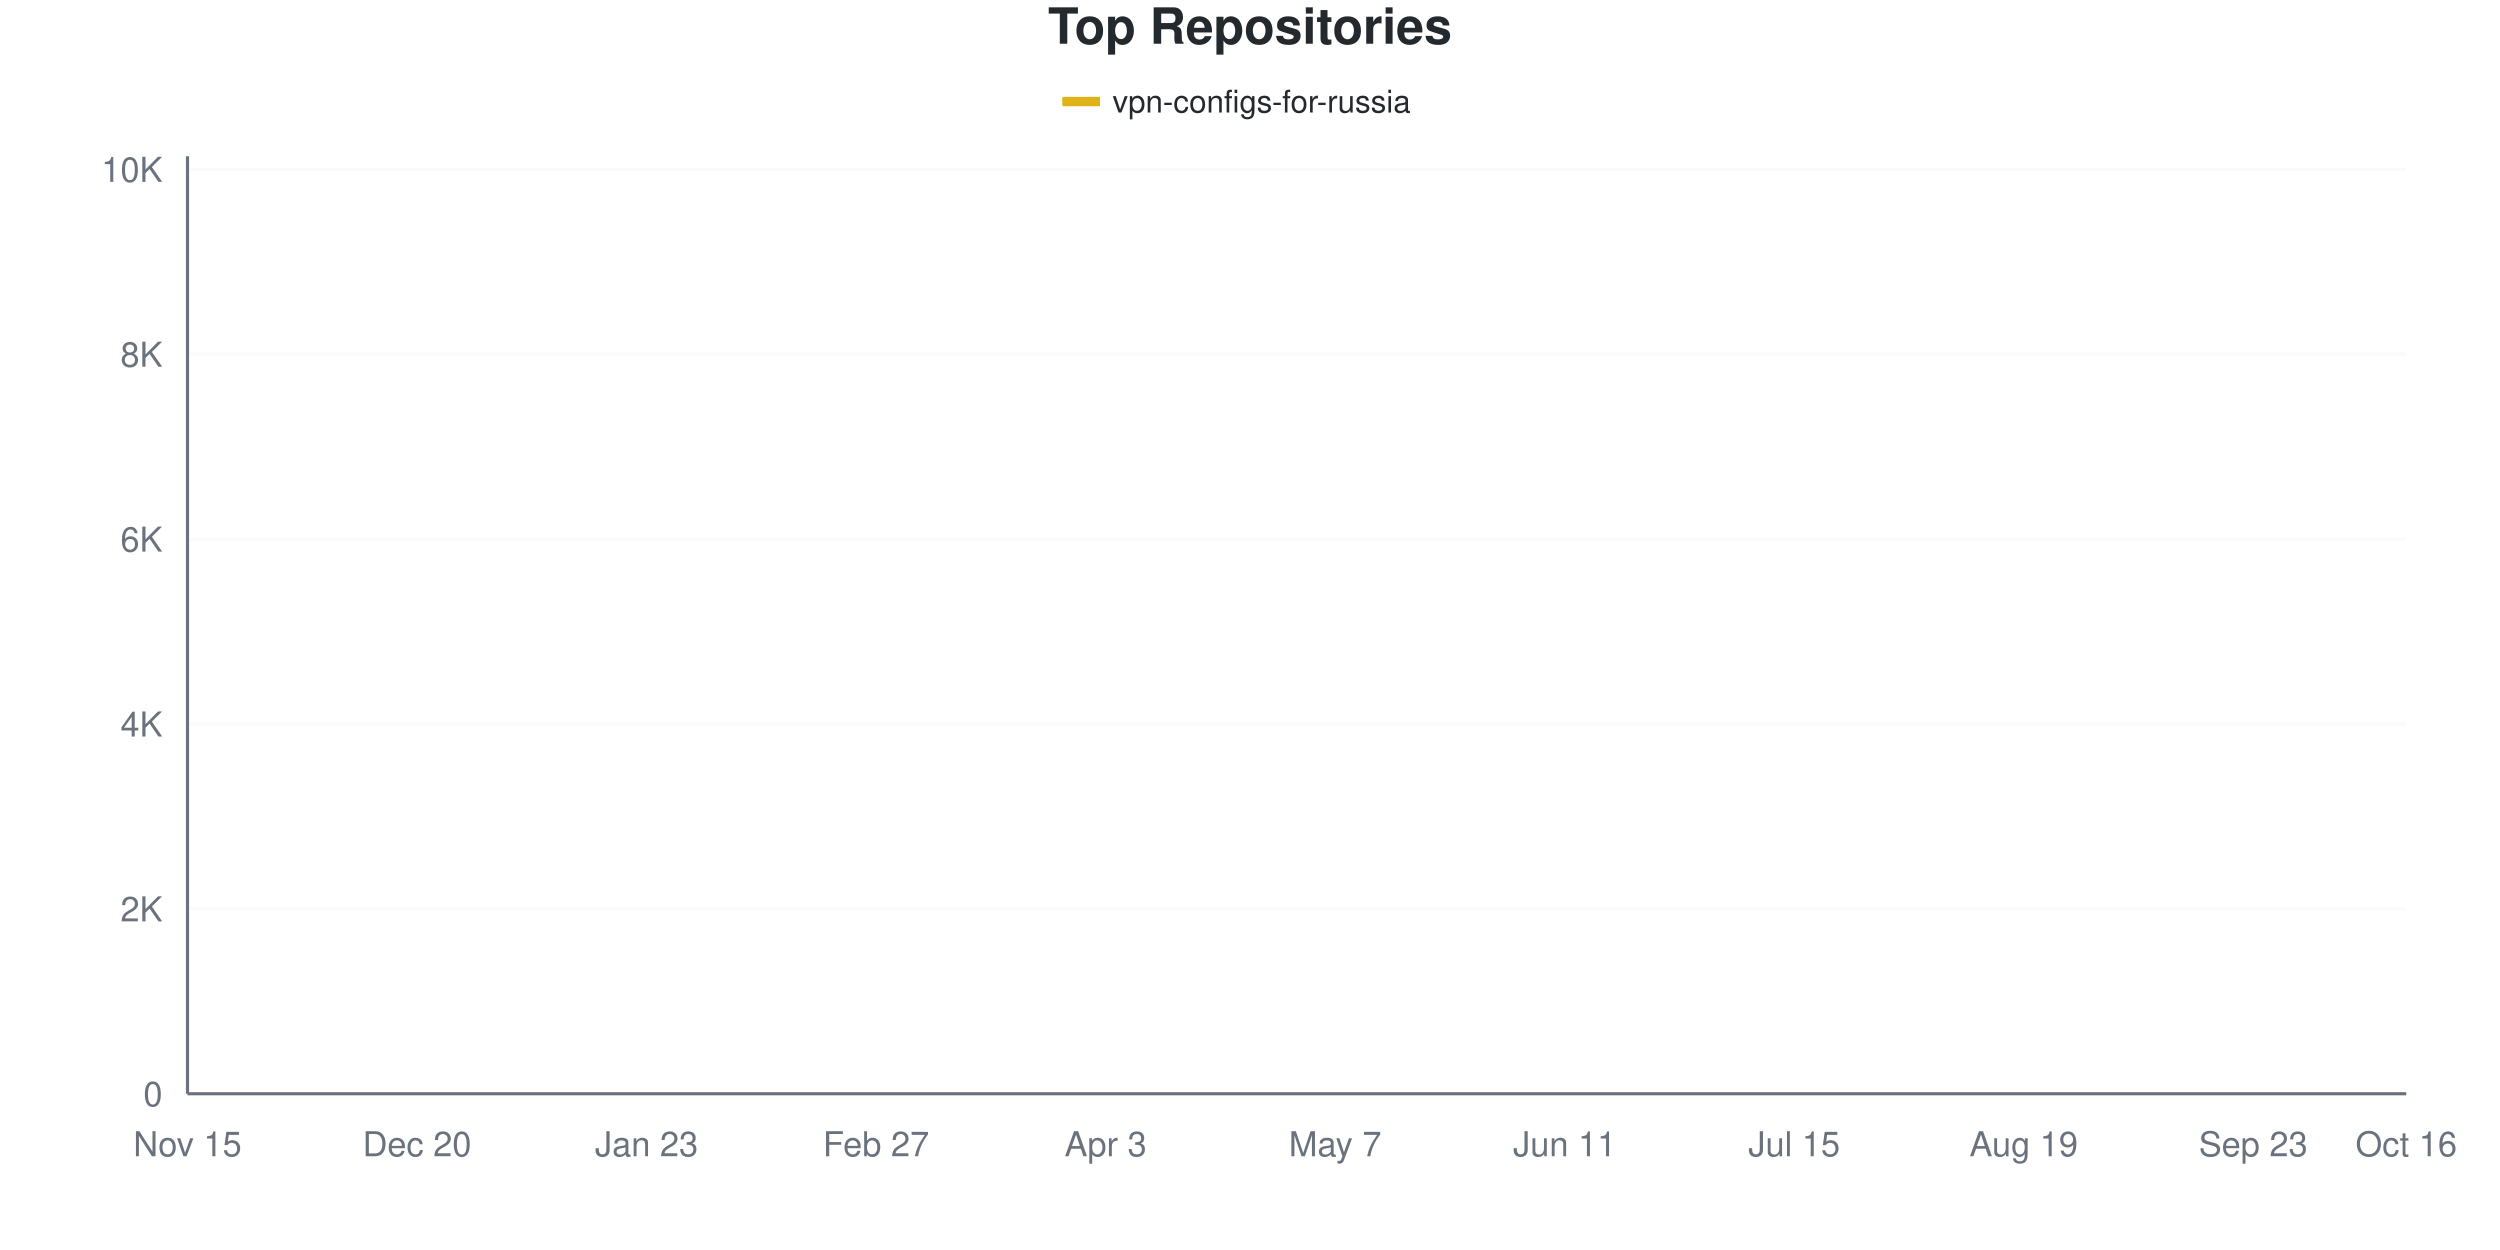
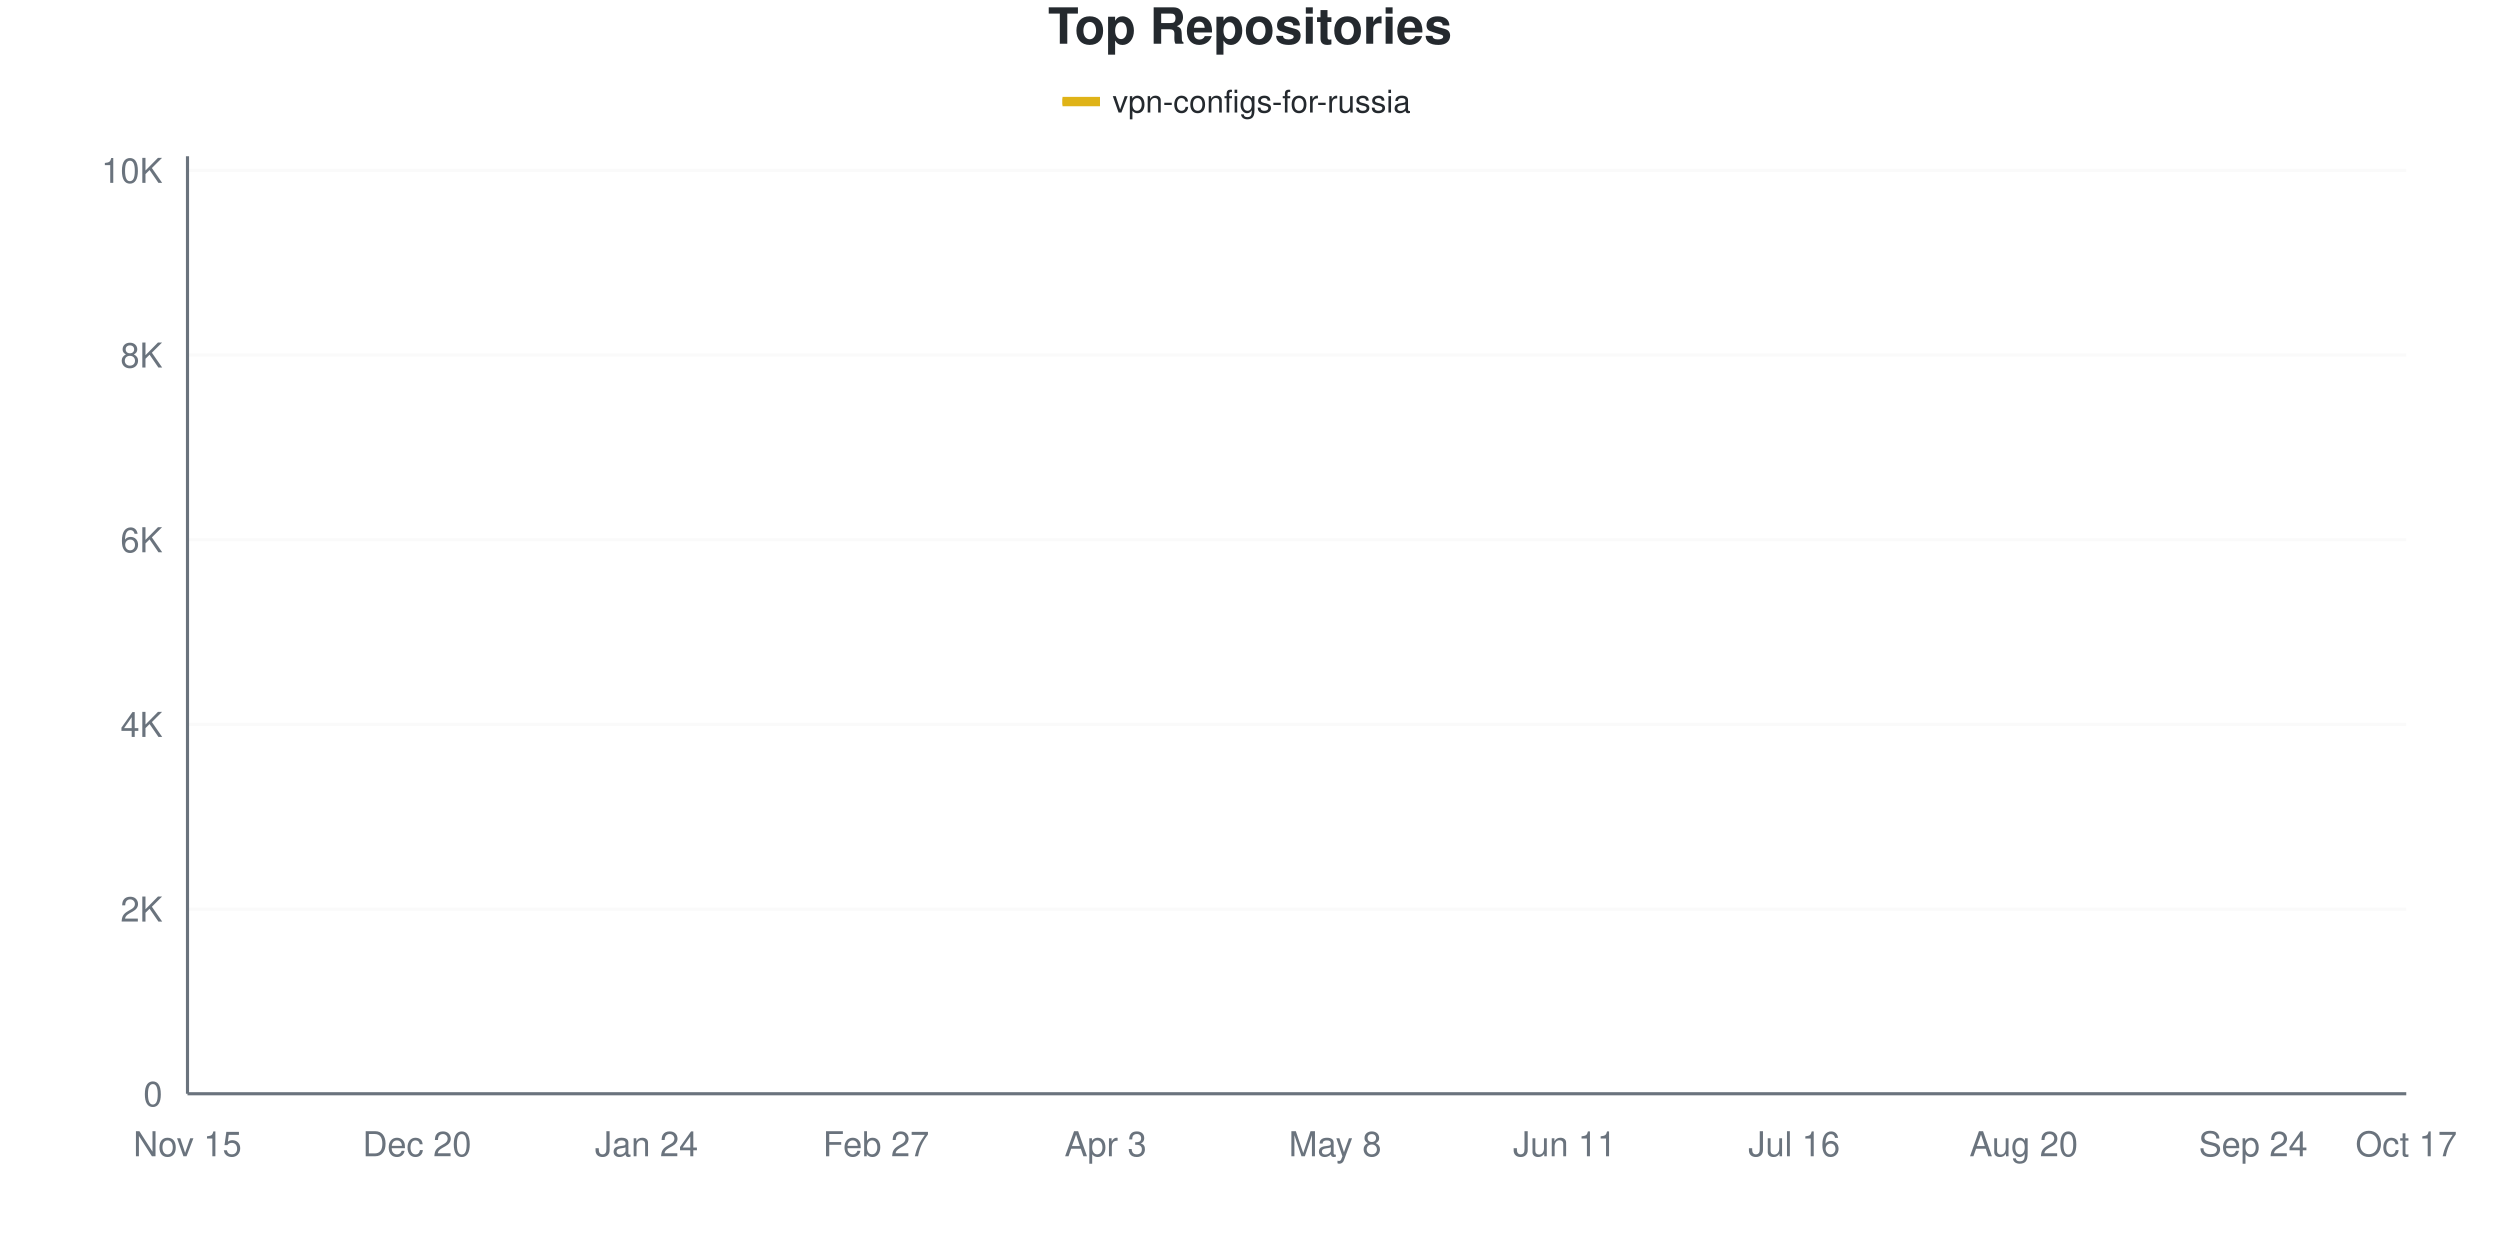
<svg xmlns="http://www.w3.org/2000/svg" viewBox="0 0 800 400" width="800" height="400">
  <style>
    @keyframes drawLine {
      to { stroke-dashoffset: 0; }
    }
    @keyframes fadeInPoint {
      from { opacity: 0; }
      to { opacity: 1; }
    }
    .data-line-0 {
      stroke-dasharray: 1171;
      stroke-dashoffset: 1171;
      animation: drawLine 2s ease-out forwards;
    }
    .data-point {
      opacity: 0;
      animation: fadeInPoint 0.5s ease-out forwards;
    }
    .chart-bg { fill: #fff; }
    .chart-text { fill: #24292e; }
    .chart-muted { fill: #6a737d; }
    .chart-grid { stroke: #eee; }
    .chart-axis { stroke: #6a737d; }
    @media (prefers-color-scheme: dark) {
      .chart-bg { fill: #0d1117; }
      .chart-text { fill: #e6edf3; }
      .chart-muted { fill: #8b949e; }
      .chart-grid { stroke: #21262d; }
      .chart-axis { stroke: #8b949e; }
    }
  </style>
  <rect width="800" height="400" class="chart-bg" />
  <text x="400" y="14" text-anchor="middle" class="chart-text" font-size="16" font-weight="bold" font-family="-apple-system, BlinkMacSystemFont, 'Segoe UI', Helvetica, Arial, sans-serif">Top Repositories</text>
  <g class="legend">
    <rect x="340" y="31" width="12" height="3" fill="#dfb317" />
    <line x1="340" y1="32.5" x2="352" y2="32.5" stroke="#dfb317" stroke-width="2" />
    <text x="356" y="36" class="chart-text" font-size="10" font-family="-apple-system, BlinkMacSystemFont, 'Segoe UI', Helvetica, Arial, sans-serif">vpn-configs-for-russia</text>
  </g>
  <g class="grid">
    <line x1="60" y1="350" x2="770" y2="350" class="chart-grid" stroke-opacity="0.3" />
    <text x="52" y="354" text-anchor="end" class="chart-muted" font-size="11" font-family="-apple-system, BlinkMacSystemFont, 'Segoe UI', Helvetica, Arial, sans-serif">0</text>
-     <line x1="60" y1="290.84" x2="770" y2="290.84" class="chart-grid" stroke-opacity="0.3" />
-     <text x="52" y="294.84" text-anchor="end" class="chart-muted" font-size="11" font-family="-apple-system, BlinkMacSystemFont, 'Segoe UI', Helvetica, Arial, sans-serif">2K</text>
-     <line x1="60" y1="231.68" x2="770" y2="231.68" class="chart-grid" stroke-opacity="0.3" />
-     <text x="52" y="235.68" text-anchor="end" class="chart-muted" font-size="11" font-family="-apple-system, BlinkMacSystemFont, 'Segoe UI', Helvetica, Arial, sans-serif">4K</text>
-     <line x1="60" y1="172.52" x2="770" y2="172.52" class="chart-grid" stroke-opacity="0.3" />
-     <text x="52" y="176.52" text-anchor="end" class="chart-muted" font-size="11" font-family="-apple-system, BlinkMacSystemFont, 'Segoe UI', Helvetica, Arial, sans-serif">6K</text>
-     <line x1="60" y1="113.36" x2="770" y2="113.36" class="chart-grid" stroke-opacity="0.3" />
-     <text x="52" y="117.36" text-anchor="end" class="chart-muted" font-size="11" font-family="-apple-system, BlinkMacSystemFont, 'Segoe UI', Helvetica, Arial, sans-serif">8K</text>
-     <line x1="60" y1="54.2" x2="770" y2="54.2" class="chart-grid" stroke-opacity="0.3" />
-     <text x="52" y="58.2" text-anchor="end" class="chart-muted" font-size="11" font-family="-apple-system, BlinkMacSystemFont, 'Segoe UI', Helvetica, Arial, sans-serif">10K</text>
+     <line x1="60" y1="290.904" x2="770" y2="290.904" class="chart-grid" stroke-opacity="0.3" />
+     <text x="52" y="294.904" text-anchor="end" class="chart-muted" font-size="11" font-family="-apple-system, BlinkMacSystemFont, 'Segoe UI', Helvetica, Arial, sans-serif">2K</text>
+     <line x1="60" y1="231.808" x2="770" y2="231.808" class="chart-grid" stroke-opacity="0.3" />
+     <text x="52" y="235.808" text-anchor="end" class="chart-muted" font-size="11" font-family="-apple-system, BlinkMacSystemFont, 'Segoe UI', Helvetica, Arial, sans-serif">4K</text>
+     <line x1="60" y1="172.712" x2="770" y2="172.712" class="chart-grid" stroke-opacity="0.3" />
+     <text x="52" y="176.712" text-anchor="end" class="chart-muted" font-size="11" font-family="-apple-system, BlinkMacSystemFont, 'Segoe UI', Helvetica, Arial, sans-serif">6K</text>
+     <line x1="60" y1="113.617" x2="770" y2="113.617" class="chart-grid" stroke-opacity="0.3" />
+     <text x="52" y="117.617" text-anchor="end" class="chart-muted" font-size="11" font-family="-apple-system, BlinkMacSystemFont, 'Segoe UI', Helvetica, Arial, sans-serif">8K</text>
+     <line x1="60" y1="54.521" x2="770" y2="54.521" class="chart-grid" stroke-opacity="0.3" />
+     <text x="52" y="58.521" text-anchor="end" class="chart-muted" font-size="11" font-family="-apple-system, BlinkMacSystemFont, 'Segoe UI', Helvetica, Arial, sans-serif">10K</text>
  </g>
  <g class="milestones">
    
  </g>
  <g class="x-axis">
    <text x="60" y="370" text-anchor="middle" class="chart-muted" font-size="11" font-family="-apple-system, BlinkMacSystemFont, 'Segoe UI', Helvetica, Arial, sans-serif">Nov 15</text>
    <text x="133.448" y="370" text-anchor="middle" class="chart-muted" font-size="11" font-family="-apple-system, BlinkMacSystemFont, 'Segoe UI', Helvetica, Arial, sans-serif">Dec 20</text>
-     <text x="206.897" y="370" text-anchor="middle" class="chart-muted" font-size="11" font-family="-apple-system, BlinkMacSystemFont, 'Segoe UI', Helvetica, Arial, sans-serif">Jan 23</text>
+     <text x="206.897" y="370" text-anchor="middle" class="chart-muted" font-size="11" font-family="-apple-system, BlinkMacSystemFont, 'Segoe UI', Helvetica, Arial, sans-serif">Jan 24</text>
    <text x="280.345" y="370" text-anchor="middle" class="chart-muted" font-size="11" font-family="-apple-system, BlinkMacSystemFont, 'Segoe UI', Helvetica, Arial, sans-serif">Feb 27</text>
    <text x="353.793" y="370" text-anchor="middle" class="chart-muted" font-size="11" font-family="-apple-system, BlinkMacSystemFont, 'Segoe UI', Helvetica, Arial, sans-serif">Apr 3</text>
-     <text x="427.241" y="370" text-anchor="middle" class="chart-muted" font-size="11" font-family="-apple-system, BlinkMacSystemFont, 'Segoe UI', Helvetica, Arial, sans-serif">May 7</text>
+     <text x="427.241" y="370" text-anchor="middle" class="chart-muted" font-size="11" font-family="-apple-system, BlinkMacSystemFont, 'Segoe UI', Helvetica, Arial, sans-serif">May 8</text>
    <text x="500.69" y="370" text-anchor="middle" class="chart-muted" font-size="11" font-family="-apple-system, BlinkMacSystemFont, 'Segoe UI', Helvetica, Arial, sans-serif">Jun 11</text>
-     <text x="574.138" y="370" text-anchor="middle" class="chart-muted" font-size="11" font-family="-apple-system, BlinkMacSystemFont, 'Segoe UI', Helvetica, Arial, sans-serif">Jul 15</text>
-     <text x="647.586" y="370" text-anchor="middle" class="chart-muted" font-size="11" font-family="-apple-system, BlinkMacSystemFont, 'Segoe UI', Helvetica, Arial, sans-serif">Aug 19</text>
-     <text x="721.034" y="370" text-anchor="middle" class="chart-muted" font-size="11" font-family="-apple-system, BlinkMacSystemFont, 'Segoe UI', Helvetica, Arial, sans-serif">Sep 23</text>
-     <text x="770" y="370" text-anchor="middle" class="chart-muted" font-size="11" font-family="-apple-system, BlinkMacSystemFont, 'Segoe UI', Helvetica, Arial, sans-serif">Oct 16</text>
+     <text x="574.138" y="370" text-anchor="middle" class="chart-muted" font-size="11" font-family="-apple-system, BlinkMacSystemFont, 'Segoe UI', Helvetica, Arial, sans-serif">Jul 16</text>
+     <text x="647.586" y="370" text-anchor="middle" class="chart-muted" font-size="11" font-family="-apple-system, BlinkMacSystemFont, 'Segoe UI', Helvetica, Arial, sans-serif">Aug 20</text>
+     <text x="721.034" y="370" text-anchor="middle" class="chart-muted" font-size="11" font-family="-apple-system, BlinkMacSystemFont, 'Segoe UI', Helvetica, Arial, sans-serif">Sep 24</text>
+     <text x="770" y="370" text-anchor="middle" class="chart-muted" font-size="11" font-family="-apple-system, BlinkMacSystemFont, 'Segoe UI', Helvetica, Arial, sans-serif">Oct 17</text>
  </g>
  <line x1="60" y1="50" x2="60" y2="350" class="chart-axis" stroke-width="1" />
  <line x1="60" y1="350" x2="770" y2="350" class="chart-axis" stroke-width="1" />
-   <path d="M60,349.97 C68.161,349.507 76.322,349.251 84.483,348.58 C92.644,347.91 100.805,346.879 108.966,345.948 C117.126,345.016 125.287,343.828 133.448,342.99 C141.609,342.151 149.77,341.723 157.931,340.919 C166.092,340.115 174.253,339.652 182.414,338.168 C190.575,336.684 198.736,333.854 206.897,332.015 C215.057,330.176 223.218,329.151 231.379,327.135 C239.54,325.118 247.701,322.431 255.862,319.917 C264.023,317.403 272.184,314.864 280.345,312.049 C288.506,309.234 296.667,308.001 304.828,303.027 C312.989,298.053 321.149,289.46 329.31,282.203 C337.471,274.946 345.632,266.279 353.793,259.485 C361.954,252.692 370.115,246.273 378.276,241.442 C386.437,236.61 394.598,234.347 402.759,230.497 C410.92,226.647 419.08,222.017 427.241,218.34 C435.402,214.662 443.563,215.539 451.724,208.43 C459.885,201.321 468.046,183.371 476.207,175.685 C484.368,167.999 492.529,167.536 500.69,162.315 C508.851,157.094 517.011,148.664 525.172,144.36 C533.333,140.056 541.494,138.893 549.655,136.492 C557.816,134.091 565.977,131.961 574.138,129.955 C582.299,127.948 590.46,126.449 598.621,124.453 C606.782,122.456 614.943,120.243 623.103,117.975 C631.264,115.707 639.425,112.828 647.586,110.846 C655.747,108.864 663.908,108.159 672.069,106.084 C680.23,104.008 688.391,101.183 696.552,98.393 C704.713,95.602 712.874,91.92 721.034,89.341 C729.195,86.763 737.356,84.934 745.517,82.923 C753.678,80.911 761.839,79.156 770,77.273" fill="none" stroke="#dfb317" stroke-width="2.5" class="data-line-0" />
+   <path d="M60,349.97 C68.161,349.498 76.322,349.222 84.483,348.552 C92.644,347.882 100.805,346.883 108.966,345.952 C117.126,345.021 125.287,343.805 133.448,342.968 C141.609,342.13 149.77,341.741 157.931,340.929 C166.092,340.116 174.253,339.579 182.414,338.092 C190.575,336.605 198.736,333.882 206.897,332.005 C215.057,330.129 223.218,328.849 231.379,326.834 C239.54,324.82 247.701,322.437 255.862,319.92 C264.023,317.404 272.184,314.582 280.345,311.735 C288.506,308.889 296.667,308.012 304.828,302.842 C312.989,297.671 321.149,288.082 329.31,280.71 C337.471,273.338 345.632,265.202 353.793,258.608 C361.954,252.014 370.115,245.858 378.276,241.145 C386.437,236.433 394.598,234.162 402.759,230.331 C410.92,226.5 419.08,221.91 427.241,218.157 C435.402,214.405 443.563,214.922 451.724,207.815 C459.885,200.709 468.046,183.138 476.207,175.52 C484.368,167.901 492.529,167.34 500.69,162.105 C508.851,156.87 517.011,148.409 525.172,144.11 C533.333,139.811 541.494,138.723 549.655,136.309 C557.816,133.896 565.977,131.611 574.138,129.632 C582.299,127.652 590.46,126.367 598.621,124.431 C606.782,122.496 614.943,120.324 623.103,118.019 C631.264,115.715 639.425,112.617 647.586,110.603 C655.747,108.589 663.908,108.022 672.069,105.934 C680.23,103.846 688.391,100.877 696.552,98.074 C704.713,95.272 712.874,91.682 721.034,89.121 C729.195,86.561 737.356,84.684 745.517,82.71 C753.678,80.735 761.839,79.085 770,77.273" fill="none" stroke="#dfb317" stroke-width="2.5" class="data-line-0" />
  <g class="points">
    <circle cx="60" cy="349.97" r="4" fill="#dfb317" class="data-point" style="animation-delay: 1.50s" />
-     <circle cx="84.483" cy="348.58" r="4" fill="#dfb317" class="data-point" style="animation-delay: 1.55s" />
-     <circle cx="108.966" cy="345.948" r="4" fill="#dfb317" class="data-point" style="animation-delay: 1.60s" />
-     <circle cx="133.448" cy="342.99" r="4" fill="#dfb317" class="data-point" style="animation-delay: 1.65s" />
-     <circle cx="157.931" cy="340.919" r="4" fill="#dfb317" class="data-point" style="animation-delay: 1.70s" />
-     <circle cx="182.414" cy="338.168" r="4" fill="#dfb317" class="data-point" style="animation-delay: 1.75s" />
-     <circle cx="206.897" cy="332.015" r="4" fill="#dfb317" class="data-point" style="animation-delay: 1.80s" />
-     <circle cx="231.379" cy="327.135" r="4" fill="#dfb317" class="data-point" style="animation-delay: 1.85s" />
-     <circle cx="255.862" cy="319.917" r="4" fill="#dfb317" class="data-point" style="animation-delay: 1.90s" />
-     <circle cx="280.345" cy="312.049" r="4" fill="#dfb317" class="data-point" style="animation-delay: 1.95s" />
-     <circle cx="304.828" cy="303.027" r="4" fill="#dfb317" class="data-point" style="animation-delay: 2.00s" />
-     <circle cx="329.31" cy="282.203" r="4" fill="#dfb317" class="data-point" style="animation-delay: 2.05s" />
-     <circle cx="353.793" cy="259.485" r="4" fill="#dfb317" class="data-point" style="animation-delay: 2.10s" />
-     <circle cx="378.276" cy="241.442" r="4" fill="#dfb317" class="data-point" style="animation-delay: 2.15s" />
-     <circle cx="402.759" cy="230.497" r="4" fill="#dfb317" class="data-point" style="animation-delay: 2.20s" />
-     <circle cx="427.241" cy="218.34" r="4" fill="#dfb317" class="data-point" style="animation-delay: 2.25s" />
-     <circle cx="451.724" cy="208.43" r="4" fill="#dfb317" class="data-point" style="animation-delay: 2.30s" />
-     <circle cx="476.207" cy="175.685" r="4" fill="#dfb317" class="data-point" style="animation-delay: 2.35s" />
-     <circle cx="500.69" cy="162.315" r="4" fill="#dfb317" class="data-point" style="animation-delay: 2.40s" />
-     <circle cx="525.172" cy="144.36" r="4" fill="#dfb317" class="data-point" style="animation-delay: 2.45s" />
-     <circle cx="549.655" cy="136.492" r="4" fill="#dfb317" class="data-point" style="animation-delay: 2.50s" />
-     <circle cx="574.138" cy="129.955" r="4" fill="#dfb317" class="data-point" style="animation-delay: 2.55s" />
-     <circle cx="598.621" cy="124.453" r="4" fill="#dfb317" class="data-point" style="animation-delay: 2.60s" />
-     <circle cx="623.103" cy="117.975" r="4" fill="#dfb317" class="data-point" style="animation-delay: 2.65s" />
-     <circle cx="647.586" cy="110.846" r="4" fill="#dfb317" class="data-point" style="animation-delay: 2.70s" />
-     <circle cx="672.069" cy="106.084" r="4" fill="#dfb317" class="data-point" style="animation-delay: 2.75s" />
-     <circle cx="696.552" cy="98.393" r="4" fill="#dfb317" class="data-point" style="animation-delay: 2.80s" />
-     <circle cx="721.034" cy="89.341" r="4" fill="#dfb317" class="data-point" style="animation-delay: 2.85s" />
-     <circle cx="745.517" cy="82.923" r="4" fill="#dfb317" class="data-point" style="animation-delay: 2.90s" />
+     <circle cx="84.483" cy="348.552" r="4" fill="#dfb317" class="data-point" style="animation-delay: 1.55s" />
+     <circle cx="108.966" cy="345.952" r="4" fill="#dfb317" class="data-point" style="animation-delay: 1.60s" />
+     <circle cx="133.448" cy="342.968" r="4" fill="#dfb317" class="data-point" style="animation-delay: 1.65s" />
+     <circle cx="157.931" cy="340.929" r="4" fill="#dfb317" class="data-point" style="animation-delay: 1.70s" />
+     <circle cx="182.414" cy="338.092" r="4" fill="#dfb317" class="data-point" style="animation-delay: 1.75s" />
+     <circle cx="206.897" cy="332.005" r="4" fill="#dfb317" class="data-point" style="animation-delay: 1.80s" />
+     <circle cx="231.379" cy="326.834" r="4" fill="#dfb317" class="data-point" style="animation-delay: 1.85s" />
+     <circle cx="255.862" cy="319.92" r="4" fill="#dfb317" class="data-point" style="animation-delay: 1.90s" />
+     <circle cx="280.345" cy="311.735" r="4" fill="#dfb317" class="data-point" style="animation-delay: 1.95s" />
+     <circle cx="304.828" cy="302.842" r="4" fill="#dfb317" class="data-point" style="animation-delay: 2.00s" />
+     <circle cx="329.31" cy="280.71" r="4" fill="#dfb317" class="data-point" style="animation-delay: 2.05s" />
+     <circle cx="353.793" cy="258.608" r="4" fill="#dfb317" class="data-point" style="animation-delay: 2.10s" />
+     <circle cx="378.276" cy="241.145" r="4" fill="#dfb317" class="data-point" style="animation-delay: 2.15s" />
+     <circle cx="402.759" cy="230.331" r="4" fill="#dfb317" class="data-point" style="animation-delay: 2.20s" />
+     <circle cx="427.241" cy="218.157" r="4" fill="#dfb317" class="data-point" style="animation-delay: 2.25s" />
+     <circle cx="451.724" cy="207.815" r="4" fill="#dfb317" class="data-point" style="animation-delay: 2.30s" />
+     <circle cx="476.207" cy="175.52" r="4" fill="#dfb317" class="data-point" style="animation-delay: 2.35s" />
+     <circle cx="500.69" cy="162.105" r="4" fill="#dfb317" class="data-point" style="animation-delay: 2.40s" />
+     <circle cx="525.172" cy="144.11" r="4" fill="#dfb317" class="data-point" style="animation-delay: 2.45s" />
+     <circle cx="549.655" cy="136.309" r="4" fill="#dfb317" class="data-point" style="animation-delay: 2.50s" />
+     <circle cx="574.138" cy="129.632" r="4" fill="#dfb317" class="data-point" style="animation-delay: 2.55s" />
+     <circle cx="598.621" cy="124.431" r="4" fill="#dfb317" class="data-point" style="animation-delay: 2.60s" />
+     <circle cx="623.103" cy="118.019" r="4" fill="#dfb317" class="data-point" style="animation-delay: 2.65s" />
+     <circle cx="647.586" cy="110.603" r="4" fill="#dfb317" class="data-point" style="animation-delay: 2.70s" />
+     <circle cx="672.069" cy="105.934" r="4" fill="#dfb317" class="data-point" style="animation-delay: 2.75s" />
+     <circle cx="696.552" cy="98.074" r="4" fill="#dfb317" class="data-point" style="animation-delay: 2.80s" />
+     <circle cx="721.034" cy="89.121" r="4" fill="#dfb317" class="data-point" style="animation-delay: 2.85s" />
+     <circle cx="745.517" cy="82.71" r="4" fill="#dfb317" class="data-point" style="animation-delay: 2.90s" />
    <circle cx="770" cy="77.273" r="4" fill="#dfb317" class="data-point" style="animation-delay: 2.95s" />
  </g>
</svg>
